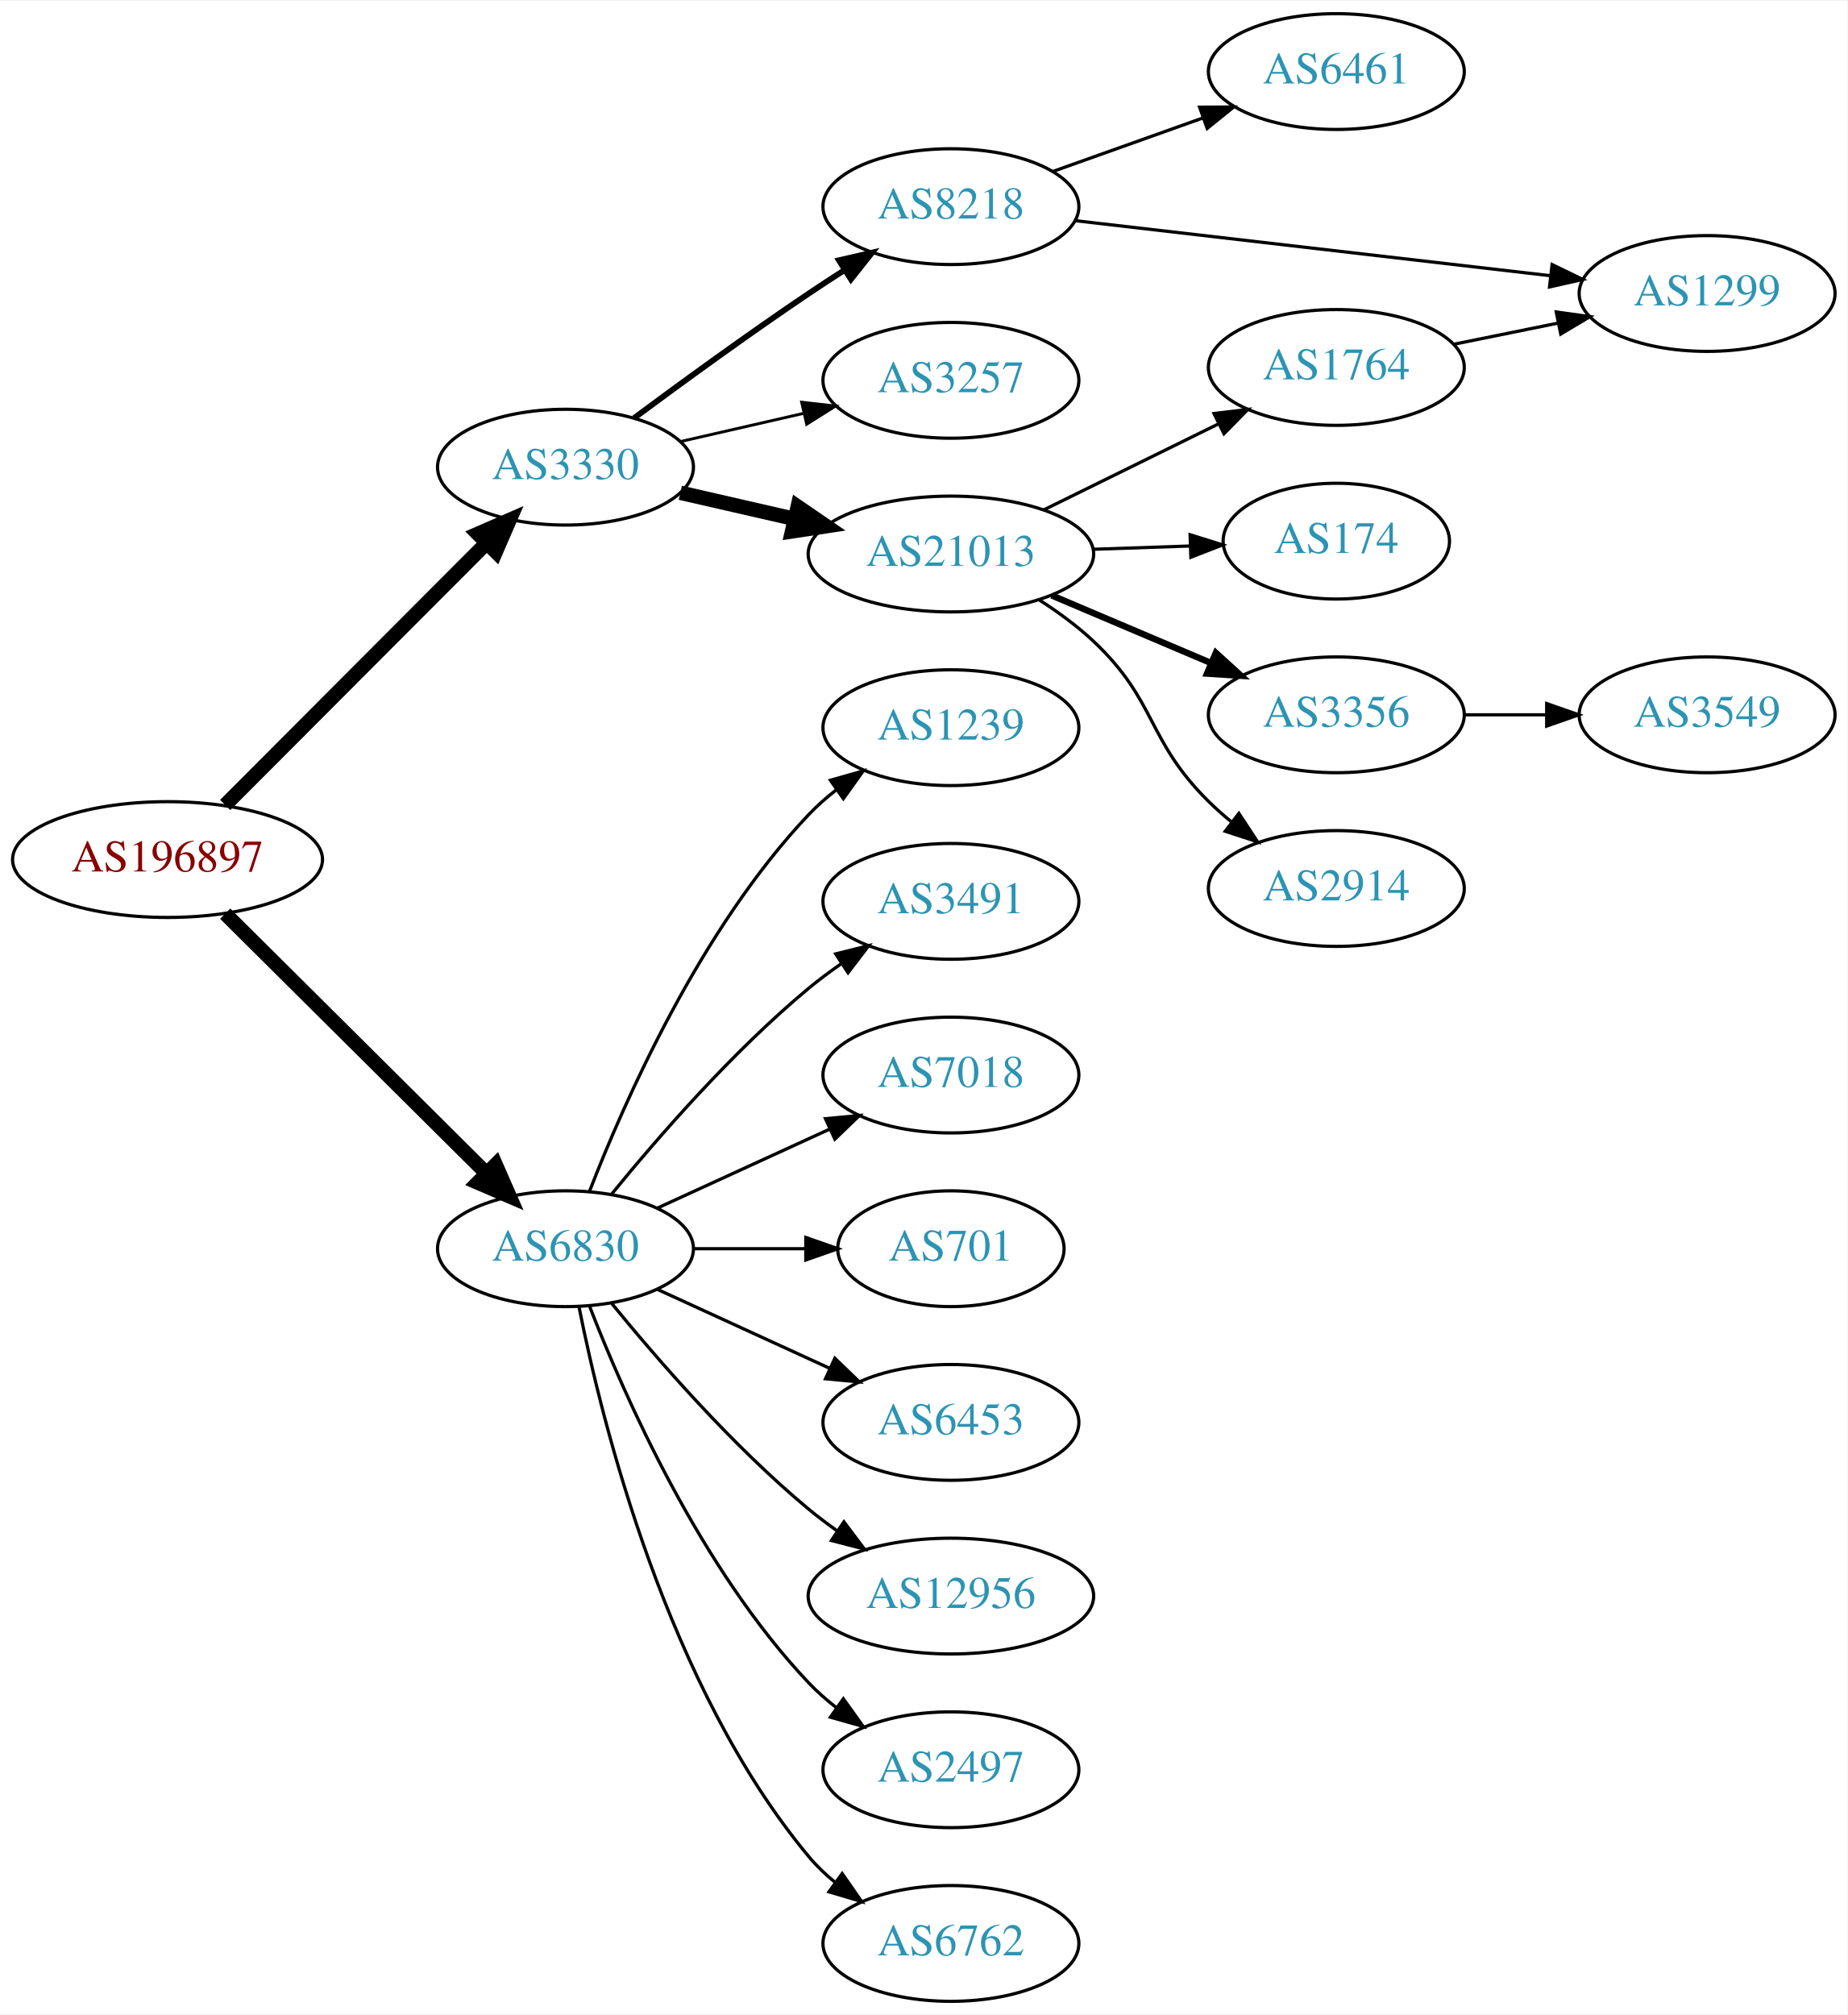
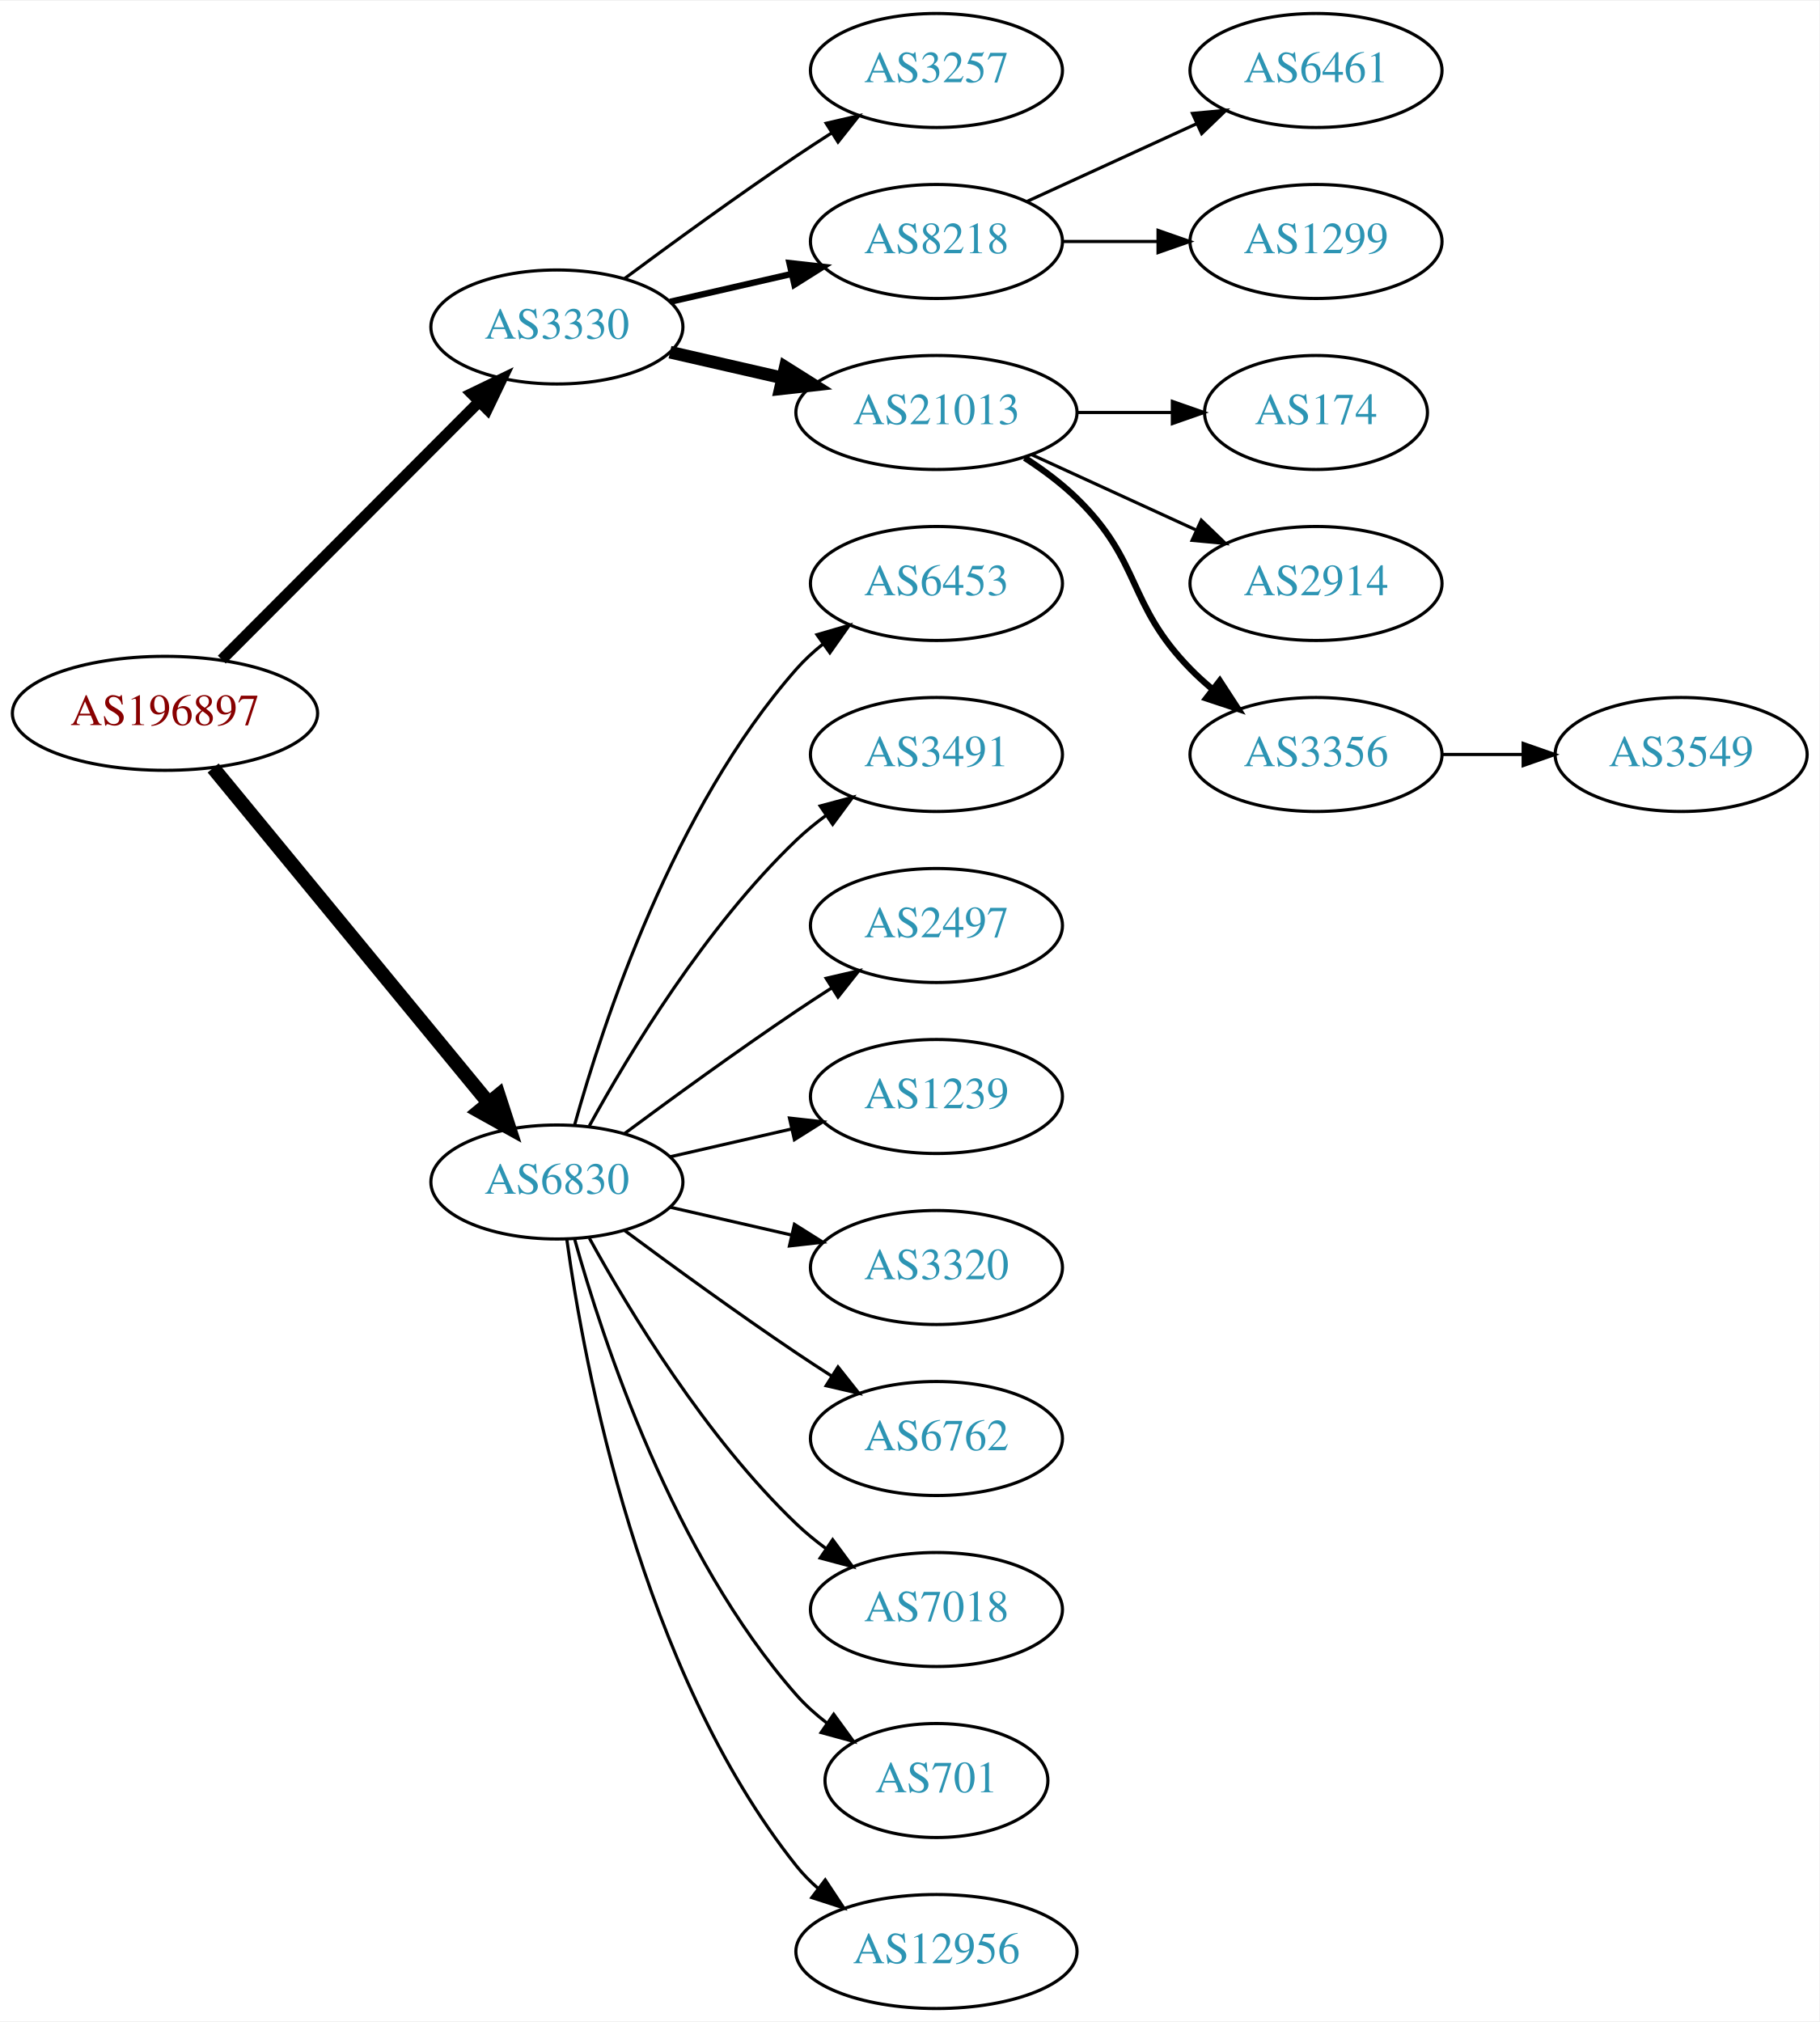
- <svg xmlns="http://www.w3.org/2000/svg" xmlns:xlink="http://www.w3.org/1999/xlink" width="574pt" height="626pt" viewBox="0.00 0.00 574.46 626.00">
-   <g id="graph0" class="graph" transform="scale(1 1) rotate(0) translate(4 622)">
-     <polygon fill="white" stroke="none" points="-4,4 -4,-622 570.463,-622 570.463,4 -4,4" />
+ <svg xmlns="http://www.w3.org/2000/svg" xmlns:xlink="http://www.w3.org/1999/xlink" width="574pt" height="638pt" viewBox="0.00 0.00 574.46 638.00">
+   <g id="graph0" class="graph" transform="scale(1 1) rotate(0) translate(4 634)">
+     <polygon fill="white" stroke="none" points="-4,4 -4,-634 570.463,-634 570.463,4 -4,4" />
    <g id="node1" class="node">
      <g id="a_node1">
        <a xlink:href="/asn/196897" xlink:title="AS196897 ~ Elektro Grottenthaler GmbH [AT]">
-           <ellipse fill="#ffffff" stroke="black" cx="48.096" cy="-355" rx="48.192" ry="18" />
-           <text text-anchor="middle" x="48.096" y="-351.3" font-family="Times,serif" font-size="14.00" fill="#880000">AS196897</text>
+           <ellipse fill="#ffffff" stroke="black" cx="48.096" cy="-409" rx="48.192" ry="18" />
+           <text text-anchor="middle" x="48.096" y="-405.3" font-family="Times,serif" font-size="14.00" fill="#880000">AS196897</text>
        </a>
      </g>
    </g>
    <g id="node2" class="node">
      <g id="a_node2">
        <a xlink:href="/asn/3330" xlink:title="AS3330 ~ Vienna, Austria [AT]">
-           <ellipse fill="#ffffff" stroke="black" cx="171.838" cy="-477" rx="39.794" ry="18" />
-           <text text-anchor="middle" x="171.838" y="-473.3" font-family="Times,serif" font-size="14.00" fill="#2c94b3">AS3330</text>
+           <ellipse fill="#ffffff" stroke="black" cx="171.838" cy="-531" rx="39.794" ry="18" />
+           <text text-anchor="middle" x="171.838" y="-527.3" font-family="Times,serif" font-size="14.00" fill="#2c94b3">AS3330</text>
        </a>
      </g>
    </g>
    <g id="edge1" class="edge">
-       <path fill="none" stroke="black" stroke-width="4.5" d="M66.023,-371.964C87.129,-393.114 123.327,-429.388 147.17,-453.282" />
-       <polygon fill="black" stroke="black" stroke-width="4.5" points="144.592,-456.273 154.443,-460.57 150.167,-450.71 144.592,-456.273" />
+       <path fill="none" stroke="black" stroke-width="3.5" d="M66.023,-425.964C87.129,-447.114 123.327,-483.388 147.17,-507.282" />
+       <polygon fill="black" stroke="black" stroke-width="3.5" points="144.902,-509.964 154.443,-514.57 149.857,-505.019 144.902,-509.964" />
    </g>
    <g id="node3" class="node">
      <g id="a_node3">
        <a xlink:href="/asn/6830" xlink:title="AS6830 ~ LGI-UPC [AT]">
-           <ellipse fill="#ffffff" stroke="black" cx="171.838" cy="-234" rx="39.794" ry="18" />
-           <text text-anchor="middle" x="171.838" y="-230.3" font-family="Times,serif" font-size="14.00" fill="#2c94b3">AS6830</text>
+           <ellipse fill="#ffffff" stroke="black" cx="171.838" cy="-261" rx="39.794" ry="18" />
+           <text text-anchor="middle" x="171.838" y="-257.3" font-family="Times,serif" font-size="14.00" fill="#2c94b3">AS6830</text>
        </a>
      </g>
    </g>
    <g id="edge2" class="edge">
-       <path fill="none" stroke="black" stroke-width="4.5" d="M66.023,-338.175C87.129,-317.198 123.327,-281.222 147.17,-257.523" />
-       <polygon fill="black" stroke="black" stroke-width="4.5" points="150.126,-260.137 154.443,-250.295 144.575,-254.552 150.126,-260.137" />
+       <path fill="none" stroke="black" stroke-width="4.5" d="M63.299,-391.733C84.742,-365.666 125.493,-316.126 150.208,-286.079" />
+       <polygon fill="black" stroke="black" stroke-width="4.5" points="153.413,-288.381 156.725,-278.157 147.331,-283.379 153.413,-288.381" />
    </g>
    <g id="node4" class="node">
      <g id="a_node4">
+         <a xlink:href="/asn/3257" xlink:title="AS3257 ~ GTT [DE]">
+           <ellipse fill="#ffffff" stroke="black" cx="291.681" cy="-612" rx="39.794" ry="18" />
+           <text text-anchor="middle" x="291.681" y="-608.3" font-family="Times,serif" font-size="14.00" fill="#2c94b3">AS3257</text>
+         </a>
+       </g>
+     </g>
+     <g id="edge3" class="edge">
+       <path fill="none" stroke="black" d="M193.168,-546.277C208.031,-557.304 228.775,-572.407 247.484,-585 251.033,-587.389 254.784,-589.839 258.532,-592.242" />
+       <polygon fill="black" stroke="black" points="256.858,-595.325 267.181,-597.712 260.6,-589.409 256.858,-595.325" />
+     </g>
+     <g id="node5" class="node">
+       <g id="a_node5">
        <a xlink:href="/asn/8218" xlink:title="AS8218 ~ legacy Neotelecoms [FR]">
          <ellipse fill="#ffffff" stroke="black" cx="291.681" cy="-558" rx="39.794" ry="18" />
          <text text-anchor="middle" x="291.681" y="-554.3" font-family="Times,serif" font-size="14.00" fill="#2c94b3">AS8218</text>
        </a>
      </g>
    </g>
-     <g id="edge3" class="edge">
-       <path fill="none" stroke="black" stroke-width="1.8" d="M193.168,-492.277C208.031,-503.304 228.775,-518.407 247.484,-531 251.033,-533.389 254.784,-535.839 258.532,-538.242" />
-       <polygon fill="black" stroke="black" stroke-width="1.8" points="256.858,-541.325 267.181,-543.712 260.6,-535.409 256.858,-541.325" />
-     </g>
-     <g id="node5" class="node">
-       <g id="a_node5">
-         <a xlink:href="/asn/3257" xlink:title="AS3257 ~ GTT [DE]">
-           <ellipse fill="#ffffff" stroke="black" cx="291.681" cy="-504" rx="39.794" ry="18" />
-           <text text-anchor="middle" x="291.681" y="-500.3" font-family="Times,serif" font-size="14.00" fill="#2c94b3">AS3257</text>
-         </a>
-       </g>
-     </g>
    <g id="edge4" class="edge">
-       <path fill="none" stroke="black" stroke-width="0.9" d="M207.557,-484.955C219.557,-487.704 233.178,-490.825 245.871,-493.733" />
-       <polygon fill="black" stroke="black" stroke-width="0.9" points="245.273,-497.187 255.802,-496.009 246.836,-490.364 245.273,-497.187" />
+       <path fill="none" stroke="black" stroke-width="2" d="M207.557,-538.955C219.557,-541.704 233.178,-544.825 245.871,-547.733" />
+       <polygon fill="black" stroke="black" stroke-width="2" points="245.273,-551.187 255.802,-550.009 246.836,-544.364 245.273,-551.187" />
    </g>
    <g id="node6" class="node">
      <g id="a_node6">
        <a xlink:href="/asn/21013" xlink:title="AS21013 ~ Wels, AT [AT]">
-           <ellipse fill="#ffffff" stroke="black" cx="291.681" cy="-450" rx="44.393" ry="18" />
-           <text text-anchor="middle" x="291.681" y="-446.3" font-family="Times,serif" font-size="14.00" fill="#2c94b3">AS21013</text>
+           <ellipse fill="#ffffff" stroke="black" cx="291.681" cy="-504" rx="44.393" ry="18" />
+           <text text-anchor="middle" x="291.681" y="-500.3" font-family="Times,serif" font-size="14.00" fill="#2c94b3">AS21013</text>
        </a>
      </g>
    </g>
    <g id="edge5" class="edge">
-       <path fill="none" stroke="black" stroke-width="4.5" d="M207.557,-469.045C218.696,-466.493 231.231,-463.621 243.124,-460.896" />
-       <polygon fill="black" stroke="black" stroke-width="4.5" points="244.05,-464.724 252.918,-458.652 242.291,-457.047 244.05,-464.724" />
+       <path fill="none" stroke="black" stroke-width="4" d="M207.557,-523.045C218.696,-520.493 231.231,-517.621 243.124,-514.896" />
+       <polygon fill="black" stroke="black" stroke-width="4" points="243.953,-518.297 252.918,-512.652 242.389,-511.474 243.953,-518.297" />
+     </g>
+     <g id="node13" class="node">
+       <g id="a_node13">
+         <a xlink:href="/asn/6453" xlink:title="AS6453 ~ TATA COMMUNICATIONS (AMERICA) INC [US]">
+           <ellipse fill="#ffffff" stroke="black" cx="291.681" cy="-450" rx="39.794" ry="18" />
+           <text text-anchor="middle" x="291.681" y="-446.3" font-family="Times,serif" font-size="14.00" fill="#2c94b3">AS6453</text>
+         </a>
+       </g>
+     </g>
+     <g id="edge12" class="edge">
+       <path fill="none" stroke="black" d="M177.411,-278.946C186.317,-310.995 208.601,-378.842 247.484,-423 249.968,-425.821 252.818,-428.449 255.844,-430.871" />
+       <polygon fill="black" stroke="black" points="253.961,-433.828 264.133,-436.791 258.029,-428.131 253.961,-433.828" />
    </g>
    <g id="node14" class="node">
      <g id="a_node14">
-         <a xlink:href="/asn/1239" xlink:title="AS1239 ~ Sprint [US]">
+         <a xlink:href="/asn/3491" xlink:title="AS3491 ~ PCCW Global, Inc. [US]">
          <ellipse fill="#ffffff" stroke="black" cx="291.681" cy="-396" rx="39.794" ry="18" />
-           <text text-anchor="middle" x="291.681" y="-392.3" font-family="Times,serif" font-size="14.00" fill="#2c94b3">AS1239</text>
-         </a>
-       </g>
-     </g>
-     <g id="edge14" class="edge">
-       <path fill="none" stroke="black" d="M179.361,-251.994C190.112,-279.728 213.769,-333.429 247.484,-369 250.07,-371.728 252.988,-374.294 256.056,-376.677" />
-       <polygon fill="black" stroke="black" points="254.21,-379.658 264.404,-382.543 258.234,-373.93 254.21,-379.658" />
+           <text text-anchor="middle" x="291.681" y="-392.3" font-family="Times,serif" font-size="14.00" fill="#2c94b3">AS3491</text>
+         </a>
+       </g>
+     </g>
+     <g id="edge13" class="edge">
+       <path fill="none" stroke="black" d="M182.079,-278.713C194.625,-301.561 218.802,-341.611 247.484,-369 250.353,-371.739 253.542,-374.347 256.851,-376.785" />
+       <polygon fill="black" stroke="black" points="254.974,-379.742 265.21,-382.477 258.914,-373.956 254.974,-379.742" />
    </g>
    <g id="node15" class="node">
      <g id="a_node15">
-         <a xlink:href="/asn/3491" xlink:title="AS3491 ~ PCCW Global, Inc. [US]">
+         <a xlink:href="/asn/2497" xlink:title="AS2497 ~ Internet Initiative Japan Inc. [JP]">
          <ellipse fill="#ffffff" stroke="black" cx="291.681" cy="-342" rx="39.794" ry="18" />
-           <text text-anchor="middle" x="291.681" y="-338.3" font-family="Times,serif" font-size="14.00" fill="#2c94b3">AS3491</text>
-         </a>
-       </g>
-     </g>
-     <g id="edge15" class="edge">
-       <path fill="none" stroke="black" d="M186.257,-251.065C200.372,-268.375 223.786,-295.345 247.484,-315 250.701,-317.668 254.201,-320.27 257.772,-322.741" />
-       <polygon fill="black" stroke="black" points="255.85,-325.666 266.128,-328.236 259.695,-319.817 255.85,-325.666" />
+           <text text-anchor="middle" x="291.681" y="-338.3" font-family="Times,serif" font-size="14.00" fill="#2c94b3">AS2497</text>
+         </a>
+       </g>
+     </g>
+     <g id="edge14" class="edge">
+       <path fill="none" stroke="black" d="M193.168,-276.277C208.031,-287.304 228.775,-302.407 247.484,-315 251.033,-317.389 254.784,-319.839 258.532,-322.242" />
+       <polygon fill="black" stroke="black" points="256.858,-325.325 267.181,-327.712 260.6,-319.409 256.858,-325.325" />
    </g>
    <g id="node16" class="node">
      <g id="a_node16">
-         <a xlink:href="/asn/7018" xlink:title="AS7018 ~ AT&amp;T Services, Inc. [US]">
+         <a xlink:href="/asn/1239" xlink:title="AS1239 ~ Sprint [US]">
          <ellipse fill="#ffffff" stroke="black" cx="291.681" cy="-288" rx="39.794" ry="18" />
-           <text text-anchor="middle" x="291.681" y="-284.3" font-family="Times,serif" font-size="14.00" fill="#2c94b3">AS7018</text>
-         </a>
-       </g>
-     </g>
-     <g id="edge16" class="edge">
-       <path fill="none" stroke="black" d="M200.467,-246.661C216.424,-253.973 236.694,-263.261 253.977,-271.181" />
-       <polygon fill="black" stroke="black" points="252.676,-274.435 263.225,-275.419 255.592,-268.071 252.676,-274.435" />
+           <text text-anchor="middle" x="291.681" y="-284.3" font-family="Times,serif" font-size="14.00" fill="#2c94b3">AS1239</text>
+         </a>
+       </g>
+     </g>
+     <g id="edge15" class="edge">
+       <path fill="none" stroke="black" d="M207.557,-268.955C219.557,-271.704 233.178,-274.825 245.871,-277.733" />
+       <polygon fill="black" stroke="black" points="245.273,-281.187 255.802,-280.009 246.836,-274.364 245.273,-281.187" />
    </g>
    <g id="node17" class="node">
      <g id="a_node17">
-         <a xlink:href="/asn/701" xlink:title="AS701 ~ UUNET [US]">
-           <ellipse fill="#ffffff" stroke="black" cx="291.681" cy="-234" rx="35.194" ry="18" />
-           <text text-anchor="middle" x="291.681" y="-230.3" font-family="Times,serif" font-size="14.00" fill="#2c94b3">AS701</text>
-         </a>
-       </g>
-     </g>
-     <g id="edge17" class="edge">
-       <path fill="none" stroke="black" d="M211.751,-234C222.837,-234 234.997,-234 246.379,-234" />
-       <polygon fill="black" stroke="black" points="246.561,-237.5 256.561,-234 246.561,-230.5 246.561,-237.5" />
+         <a xlink:href="/asn/3320" xlink:title="AS3320 ~ DTAG [DE]">
+           <ellipse fill="#ffffff" stroke="black" cx="291.681" cy="-234" rx="39.794" ry="18" />
+           <text text-anchor="middle" x="291.681" y="-230.3" font-family="Times,serif" font-size="14.00" fill="#2c94b3">AS3320</text>
+         </a>
+       </g>
+     </g>
+     <g id="edge16" class="edge">
+       <path fill="none" stroke="black" d="M207.557,-253.045C219.557,-250.296 233.178,-247.175 245.871,-244.267" />
+       <polygon fill="black" stroke="black" points="246.836,-247.636 255.802,-241.991 245.273,-240.813 246.836,-247.636" />
    </g>
    <g id="node18" class="node">
      <g id="a_node18">
-         <a xlink:href="/asn/6453" xlink:title="AS6453 ~ TATA COMMUNICATIONS (AMERICA) INC [US]">
+         <a xlink:href="/asn/6762" xlink:title="AS6762 ~ TELECOM ITALIA SPARKLE S.p.A. [IT]">
          <ellipse fill="#ffffff" stroke="black" cx="291.681" cy="-180" rx="39.794" ry="18" />
-           <text text-anchor="middle" x="291.681" y="-176.3" font-family="Times,serif" font-size="14.00" fill="#2c94b3">AS6453</text>
-         </a>
-       </g>
-     </g>
-     <g id="edge18" class="edge">
-       <path fill="none" stroke="black" d="M200.467,-221.339C216.424,-214.027 236.694,-204.739 253.977,-196.819" />
-       <polygon fill="black" stroke="black" points="255.592,-199.929 263.225,-192.581 252.676,-193.565 255.592,-199.929" />
+           <text text-anchor="middle" x="291.681" y="-176.3" font-family="Times,serif" font-size="14.00" fill="#2c94b3">AS6762</text>
+         </a>
+       </g>
+     </g>
+     <g id="edge17" class="edge">
+       <path fill="none" stroke="black" d="M193.168,-245.723C208.031,-234.696 228.775,-219.593 247.484,-207 251.033,-204.611 254.784,-202.161 258.532,-199.758" />
+       <polygon fill="black" stroke="black" points="260.6,-202.591 267.181,-194.288 256.858,-196.675 260.6,-202.591" />
    </g>
    <g id="node19" class="node">
      <g id="a_node19">
-         <a xlink:href="/asn/12956" xlink:title="AS12956 ~ TELXIUS [ES]">
-           <ellipse fill="#ffffff" stroke="black" cx="291.681" cy="-126" rx="44.393" ry="18" />
-           <text text-anchor="middle" x="291.681" y="-122.3" font-family="Times,serif" font-size="14.00" fill="#2c94b3">AS12956</text>
-         </a>
-       </g>
-     </g>
-     <g id="edge19" class="edge">
-       <path fill="none" stroke="black" d="M186.257,-216.935C200.372,-199.625 223.786,-172.655 247.484,-153 250.222,-150.729 253.166,-148.506 256.183,-146.37" />
-       <polygon fill="black" stroke="black" points="258.409,-149.092 264.772,-140.621 254.515,-143.275 258.409,-149.092" />
+         <a xlink:href="/asn/7018" xlink:title="AS7018 ~ AT&amp;T Services, Inc. [US]">
+           <ellipse fill="#ffffff" stroke="black" cx="291.681" cy="-126" rx="39.794" ry="18" />
+           <text text-anchor="middle" x="291.681" y="-122.3" font-family="Times,serif" font-size="14.00" fill="#2c94b3">AS7018</text>
+         </a>
+       </g>
+     </g>
+     <g id="edge18" class="edge">
+       <path fill="none" stroke="black" d="M182.079,-243.287C194.625,-220.439 218.802,-180.389 247.484,-153 250.353,-150.261 253.542,-147.653 256.851,-145.215" />
+       <polygon fill="black" stroke="black" points="258.914,-148.044 265.21,-139.523 254.974,-142.258 258.914,-148.044" />
    </g>
    <g id="node20" class="node">
      <g id="a_node20">
-         <a xlink:href="/asn/2497" xlink:title="AS2497 ~ Internet Initiative Japan Inc. [JP]">
-           <ellipse fill="#ffffff" stroke="black" cx="291.681" cy="-72" rx="39.794" ry="18" />
-           <text text-anchor="middle" x="291.681" y="-68.3" font-family="Times,serif" font-size="14.00" fill="#2c94b3">AS2497</text>
-         </a>
-       </g>
-     </g>
-     <g id="edge20" class="edge">
-       <path fill="none" stroke="black" d="M179.361,-216.006C190.112,-188.272 213.769,-134.571 247.484,-99 250.07,-96.272 252.988,-93.706 256.056,-91.323" />
-       <polygon fill="black" stroke="black" points="258.234,-94.07 264.404,-85.457 254.21,-88.342 258.234,-94.07" />
+         <a xlink:href="/asn/701" xlink:title="AS701 ~ UUNET [US]">
+           <ellipse fill="#ffffff" stroke="black" cx="291.681" cy="-72" rx="35.194" ry="18" />
+           <text text-anchor="middle" x="291.681" y="-68.3" font-family="Times,serif" font-size="14.00" fill="#2c94b3">AS701</text>
+         </a>
+       </g>
+     </g>
+     <g id="edge19" class="edge">
+       <path fill="none" stroke="black" d="M177.411,-243.054C186.317,-211.005 208.601,-143.158 247.484,-99 250.312,-95.789 253.613,-92.828 257.108,-90.136" />
+       <polygon fill="black" stroke="black" points="259.242,-92.916 265.483,-84.355 255.265,-87.155 259.242,-92.916" />
    </g>
    <g id="node21" class="node">
      <g id="a_node21">
-         <a xlink:href="/asn/6762" xlink:title="AS6762 ~ TELECOM ITALIA SPARKLE S.p.A. [IT]">
-           <ellipse fill="#ffffff" stroke="black" cx="291.681" cy="-18" rx="39.794" ry="18" />
-           <text text-anchor="middle" x="291.681" y="-14.3" font-family="Times,serif" font-size="14.00" fill="#2c94b3">AS6762</text>
-         </a>
-       </g>
-     </g>
-     <g id="edge21" class="edge">
-       <path fill="none" stroke="black" d="M176.037,-215.927C183.2,-179.859 203.474,-97.875 247.484,-45 249.889,-42.111 252.686,-39.437 255.678,-36.987" />
-       <polygon fill="black" stroke="black" points="257.868,-39.722 263.921,-31.027 253.766,-34.05 257.868,-39.722" />
+         <a xlink:href="/asn/12956" xlink:title="AS12956 ~ TELXIUS [ES]">
+           <ellipse fill="#ffffff" stroke="black" cx="291.681" cy="-18" rx="44.393" ry="18" />
+           <text text-anchor="middle" x="291.681" y="-14.3" font-family="Times,serif" font-size="14.00" fill="#2c94b3">AS12956</text>
+         </a>
+       </g>
+     </g>
+     <g id="edge20" class="edge">
+       <path fill="none" stroke="black" d="M174.977,-242.83C180.477,-203.026 198.303,-106.767 247.484,-45 249.523,-42.44 251.874,-40.056 254.406,-37.851" />
+       <polygon fill="black" stroke="black" points="256.561,-40.609 262.407,-31.773 252.327,-35.035 256.561,-40.609" />
    </g>
    <g id="node7" class="node">
      <g id="a_node7">
        <a xlink:href="/asn/6461" xlink:title="AS6461 ~ Zayo Bandwidth [US]">
-           <ellipse fill="#ffffff" stroke="black" cx="411.523" cy="-600" rx="39.794" ry="18" />
-           <text text-anchor="middle" x="411.523" y="-596.3" font-family="Times,serif" font-size="14.00" fill="#2c94b3">AS6461</text>
+           <ellipse fill="#ffffff" stroke="black" cx="411.523" cy="-612" rx="39.794" ry="18" />
+           <text text-anchor="middle" x="411.523" y="-608.3" font-family="Times,serif" font-size="14.00" fill="#2c94b3">AS6461</text>
        </a>
      </g>
    </g>
    <g id="edge6" class="edge">
-       <path fill="none" stroke="black" d="M323.335,-568.925C337.544,-573.99 354.627,-580.078 369.893,-585.519" />
-       <polygon fill="black" stroke="black" points="369.018,-588.923 379.613,-588.983 371.368,-582.329 369.018,-588.923" />
+       <path fill="none" stroke="black" d="M320.309,-570.661C336.266,-577.973 356.537,-587.261 373.82,-595.181" />
+       <polygon fill="black" stroke="black" points="372.518,-598.435 383.067,-599.419 375.434,-592.071 372.518,-598.435" />
    </g>
    <g id="node8" class="node">
      <g id="a_node8">
        <a xlink:href="/asn/1299" xlink:title="AS1299 ~ Telia Carrier [EU]">
-           <ellipse fill="#ffffff" stroke="black" cx="526.816" cy="-531" rx="39.794" ry="18" />
-           <text text-anchor="middle" x="526.816" y="-527.3" font-family="Times,serif" font-size="14.00" fill="#2c94b3">AS1299</text>
+           <ellipse fill="#ffffff" stroke="black" cx="411.523" cy="-558" rx="39.794" ry="18" />
+           <text text-anchor="middle" x="411.523" y="-554.3" font-family="Times,serif" font-size="14.00" fill="#2c94b3">AS1299</text>
        </a>
      </g>
    </g>
    <g id="edge7" class="edge">
-       <path fill="none" stroke="black" d="M330.397,-553.632C370.603,-548.976 434.371,-541.59 478.057,-536.531" />
-       <polygon fill="black" stroke="black" points="478.623,-539.989 488.154,-535.362 477.818,-533.036 478.623,-539.989" />
+       <path fill="none" stroke="black" d="M331.593,-558C341.146,-558 351.496,-558 361.459,-558" />
+       <polygon fill="black" stroke="black" points="361.651,-561.5 371.651,-558 361.651,-554.5 361.651,-561.5" />
    </g>
    <g id="node9" class="node">
      <g id="a_node9">
-         <a xlink:href="/asn/1764" xlink:title="AS1764 ~ NEXTLAYER-AS [AT]">
-           <ellipse fill="#ffffff" stroke="black" cx="411.523" cy="-508" rx="39.794" ry="18" />
-           <text text-anchor="middle" x="411.523" y="-504.3" font-family="Times,serif" font-size="14.00" fill="#2c94b3">AS1764</text>
+         <a xlink:href="/asn/174" xlink:title="AS174 ~ Cogent Communications [US]">
+           <ellipse fill="#ffffff" stroke="black" cx="411.523" cy="-504" rx="35.194" ry="18" />
+           <text text-anchor="middle" x="411.523" y="-500.3" font-family="Times,serif" font-size="14.00" fill="#2c94b3">AS174</text>
        </a>
      </g>
    </g>
    <g id="edge8" class="edge">
-       <path fill="none" stroke="black" d="M320.608,-463.745C336.802,-471.716 357.363,-481.836 374.735,-490.386" />
-       <polygon fill="black" stroke="black" points="373.493,-493.675 384.01,-494.951 376.584,-487.395 373.493,-493.675" />
+       <path fill="none" stroke="black" d="M335.892,-504C345.74,-504 356.219,-504 366.116,-504" />
+       <polygon fill="black" stroke="black" points="366.168,-507.5 376.168,-504 366.168,-500.5 366.168,-507.5" />
    </g>
    <g id="node10" class="node">
      <g id="a_node10">
-         <a xlink:href="/asn/174" xlink:title="AS174 ~ Cogent Communications [US]">
-           <ellipse fill="#ffffff" stroke="black" cx="411.523" cy="-454" rx="35.194" ry="18" />
-           <text text-anchor="middle" x="411.523" y="-450.3" font-family="Times,serif" font-size="14.00" fill="#2c94b3">AS174</text>
+         <a xlink:href="/asn/2914" xlink:title="AS2914 ~ NTT America, Inc. [US]">
+           <ellipse fill="#ffffff" stroke="black" cx="411.523" cy="-450" rx="39.794" ry="18" />
+           <text text-anchor="middle" x="411.523" y="-446.3" font-family="Times,serif" font-size="14.00" fill="#2c94b3">AS2914</text>
        </a>
      </g>
    </g>
    <g id="edge9" class="edge">
-       <path fill="none" stroke="black" d="M335.892,-451.467C345.74,-451.801 356.219,-452.157 366.116,-452.493" />
-       <polygon fill="black" stroke="black" points="366.055,-455.993 376.168,-452.834 366.293,-448.997 366.055,-455.993" />
+       <path fill="none" stroke="black" d="M321.81,-490.652C337.421,-483.498 356.819,-474.609 373.491,-466.97" />
+       <polygon fill="black" stroke="black" points="375.31,-469.986 382.943,-462.638 372.394,-463.622 375.31,-469.986" />
    </g>
    <g id="node11" class="node">
      <g id="a_node11">
        <a xlink:href="/asn/3356" xlink:title="AS3356 ~ Level 3 Parent, LLC [US]">
-           <ellipse fill="#ffffff" stroke="black" cx="411.523" cy="-400" rx="39.794" ry="18" />
-           <text text-anchor="middle" x="411.523" y="-396.3" font-family="Times,serif" font-size="14.00" fill="#2c94b3">AS3356</text>
+           <ellipse fill="#ffffff" stroke="black" cx="411.523" cy="-396" rx="39.794" ry="18" />
+           <text text-anchor="middle" x="411.523" y="-392.3" font-family="Times,serif" font-size="14.00" fill="#2c94b3">AS3356</text>
        </a>
      </g>
    </g>
    <g id="edge10" class="edge">
-       <path fill="none" stroke="black" stroke-width="2" d="M323.028,-437.124C338.05,-430.75 356.342,-422.989 372.309,-416.214" />
-       <polygon fill="black" stroke="black" stroke-width="2" points="374.062,-419.272 381.9,-412.144 371.328,-412.828 374.062,-419.272" />
+       <path fill="none" stroke="black" stroke-width="2" d="M319.564,-489.671C325.289,-485.964 331.055,-481.682 335.877,-477 356.57,-456.906 351.704,-443.617 371.877,-423 373.969,-420.861 376.253,-418.782 378.63,-416.79" />
+       <polygon fill="black" stroke="black" stroke-width="2" points="381.148,-419.268 386.929,-410.389 376.873,-413.725 381.148,-419.268" />
    </g>
    <g id="node12" class="node">
      <g id="a_node12">
-         <a xlink:href="/asn/2914" xlink:title="AS2914 ~ NTT America, Inc. [US]">
-           <ellipse fill="#ffffff" stroke="black" cx="411.523" cy="-346" rx="39.794" ry="18" />
-           <text text-anchor="middle" x="411.523" y="-342.3" font-family="Times,serif" font-size="14.00" fill="#2c94b3">AS2914</text>
+         <a xlink:href="/asn/3549" xlink:title="AS3549 ~ Level 3 Parent, LLC [US]">
+           <ellipse fill="#ffffff" stroke="black" cx="526.816" cy="-396" rx="39.794" ry="18" />
+           <text text-anchor="middle" x="526.816" y="-392.3" font-family="Times,serif" font-size="14.00" fill="#2c94b3">AS3549</text>
        </a>
      </g>
    </g>
    <g id="edge11" class="edge">
-       <path fill="none" stroke="black" d="M318.988,-435.832C324.865,-432.064 330.842,-427.716 335.877,-423 355.862,-404.281 352.377,-392.225 371.877,-373 374.008,-370.899 376.318,-368.847 378.714,-366.874" />
-       <polygon fill="black" stroke="black" points="381.226,-369.359 387.047,-360.507 376.976,-363.797 381.226,-369.359" />
-     </g>
-     <g id="edge12" class="edge">
-       <path fill="none" stroke="black" d="M448.059,-515.214C458.288,-517.291 469.588,-519.585 480.331,-521.766" />
-       <polygon fill="black" stroke="black" points="479.91,-525.252 490.406,-523.811 481.303,-518.392 479.91,-525.252" />
-     </g>
-     <g id="node13" class="node">
-       <g id="a_node13">
-         <a xlink:href="/asn/3549" xlink:title="AS3549 ~ Level 3 Parent, LLC [US]">
-           <ellipse fill="#ffffff" stroke="black" cx="526.816" cy="-400" rx="39.794" ry="18" />
-           <text text-anchor="middle" x="526.816" y="-396.3" font-family="Times,serif" font-size="14.00" fill="#2c94b3">AS3549</text>
-         </a>
-       </g>
-     </g>
-     <g id="edge13" class="edge">
-       <path fill="none" stroke="black" d="M451.195,-400C459.398,-400 468.162,-400 476.694,-400" />
-       <polygon fill="black" stroke="black" points="476.934,-403.5 486.934,-400 476.933,-396.5 476.934,-403.5" />
+       <path fill="none" stroke="black" d="M451.195,-396C459.398,-396 468.162,-396 476.694,-396" />
+       <polygon fill="black" stroke="black" points="476.934,-399.5 486.934,-396 476.933,-392.5 476.934,-399.5" />
    </g>
  </g>
</svg>
